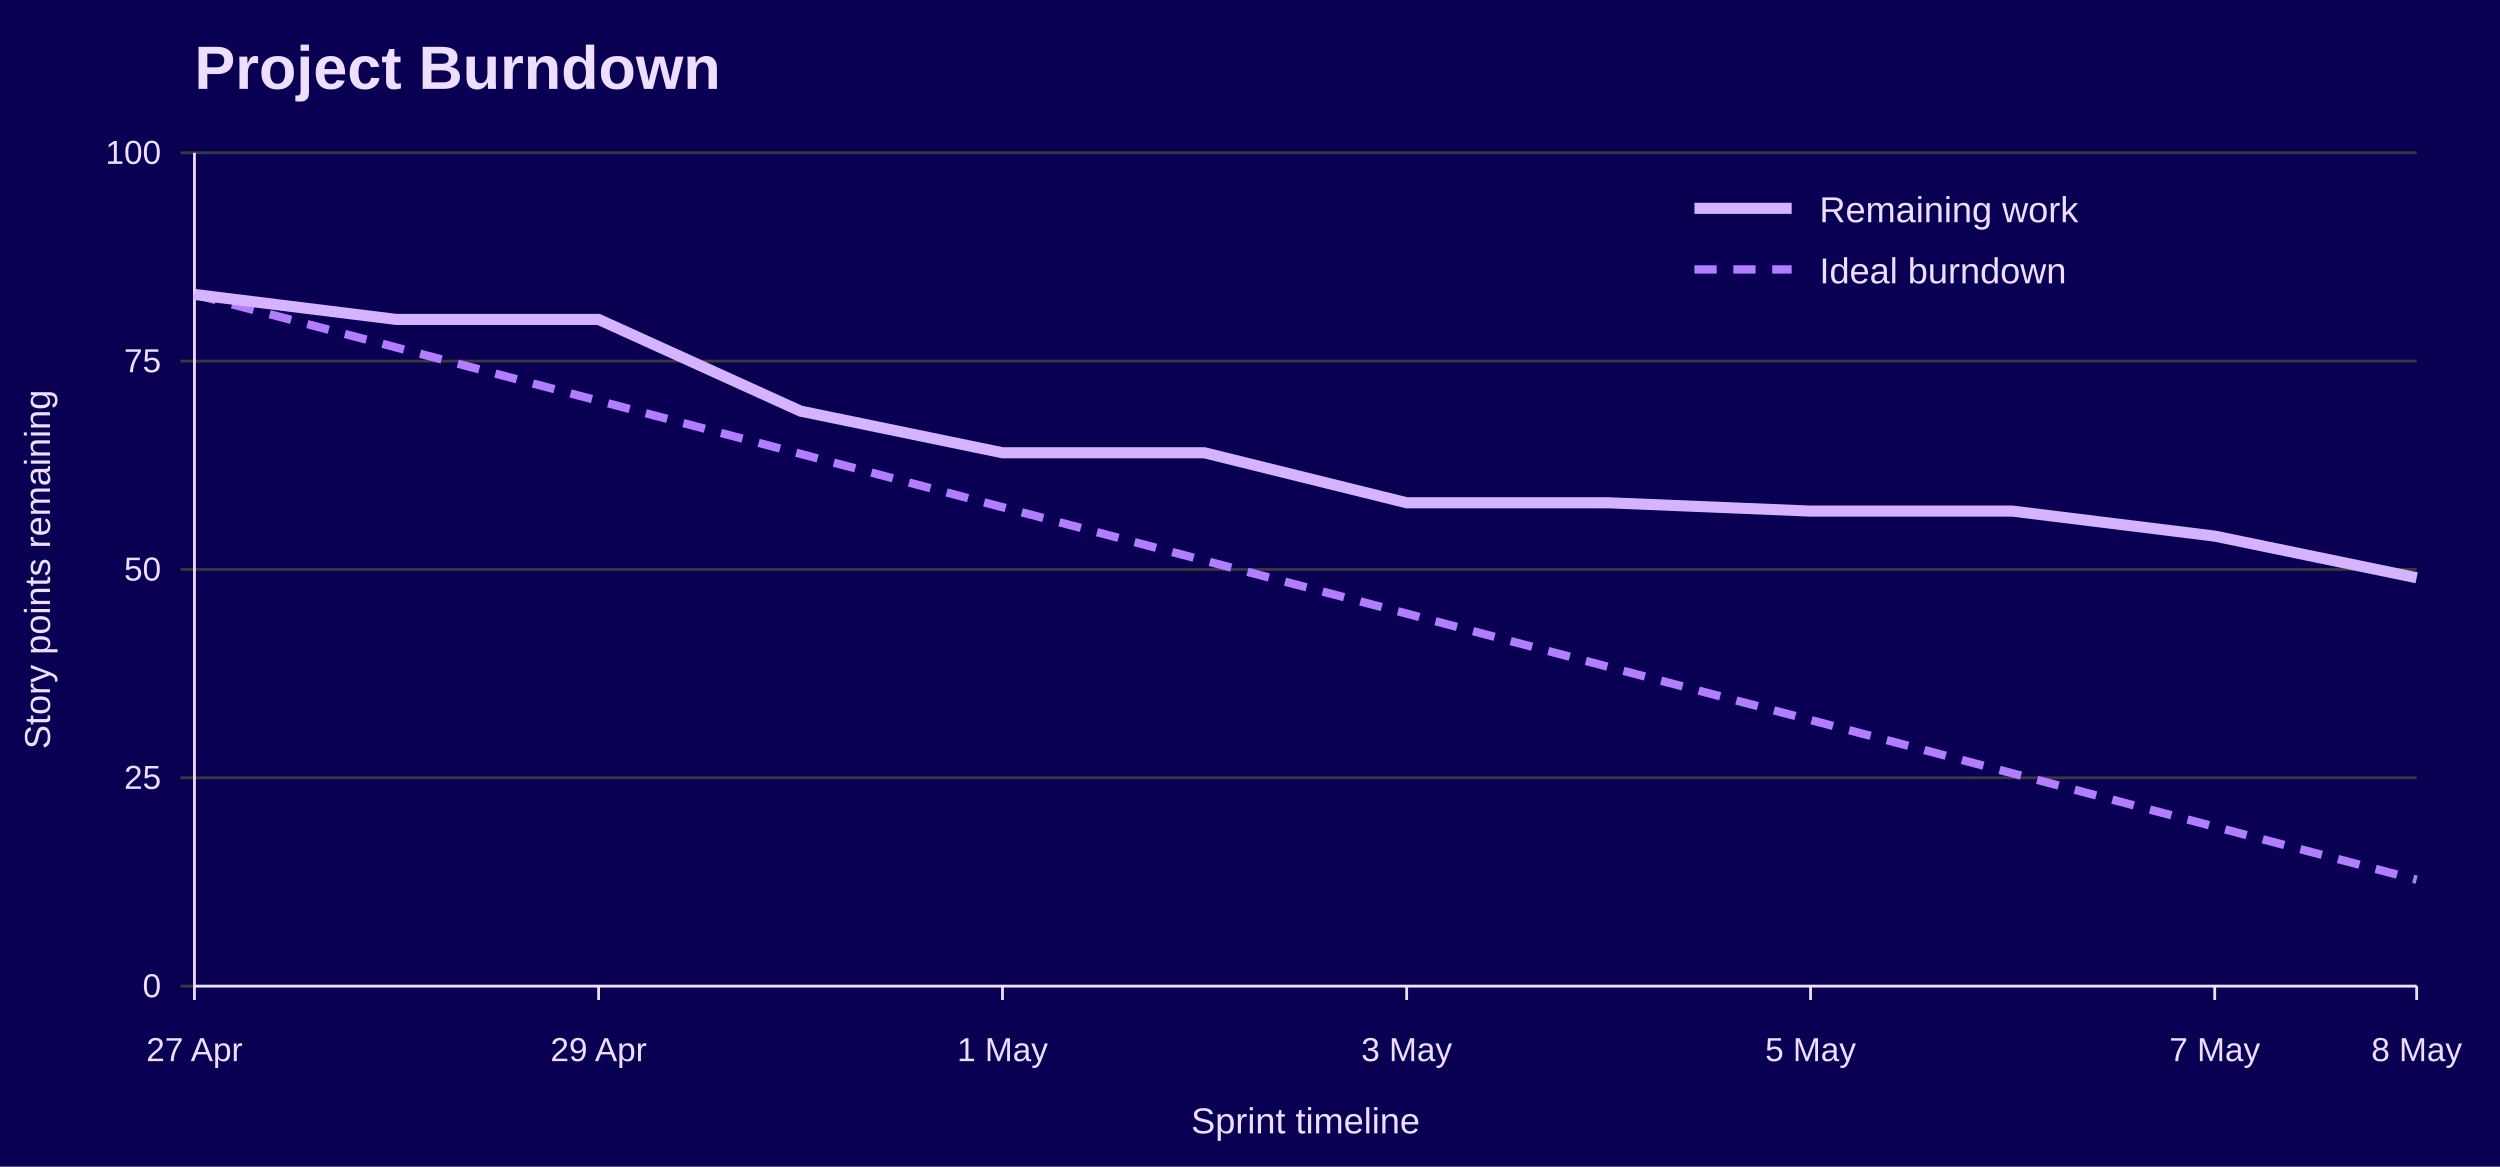
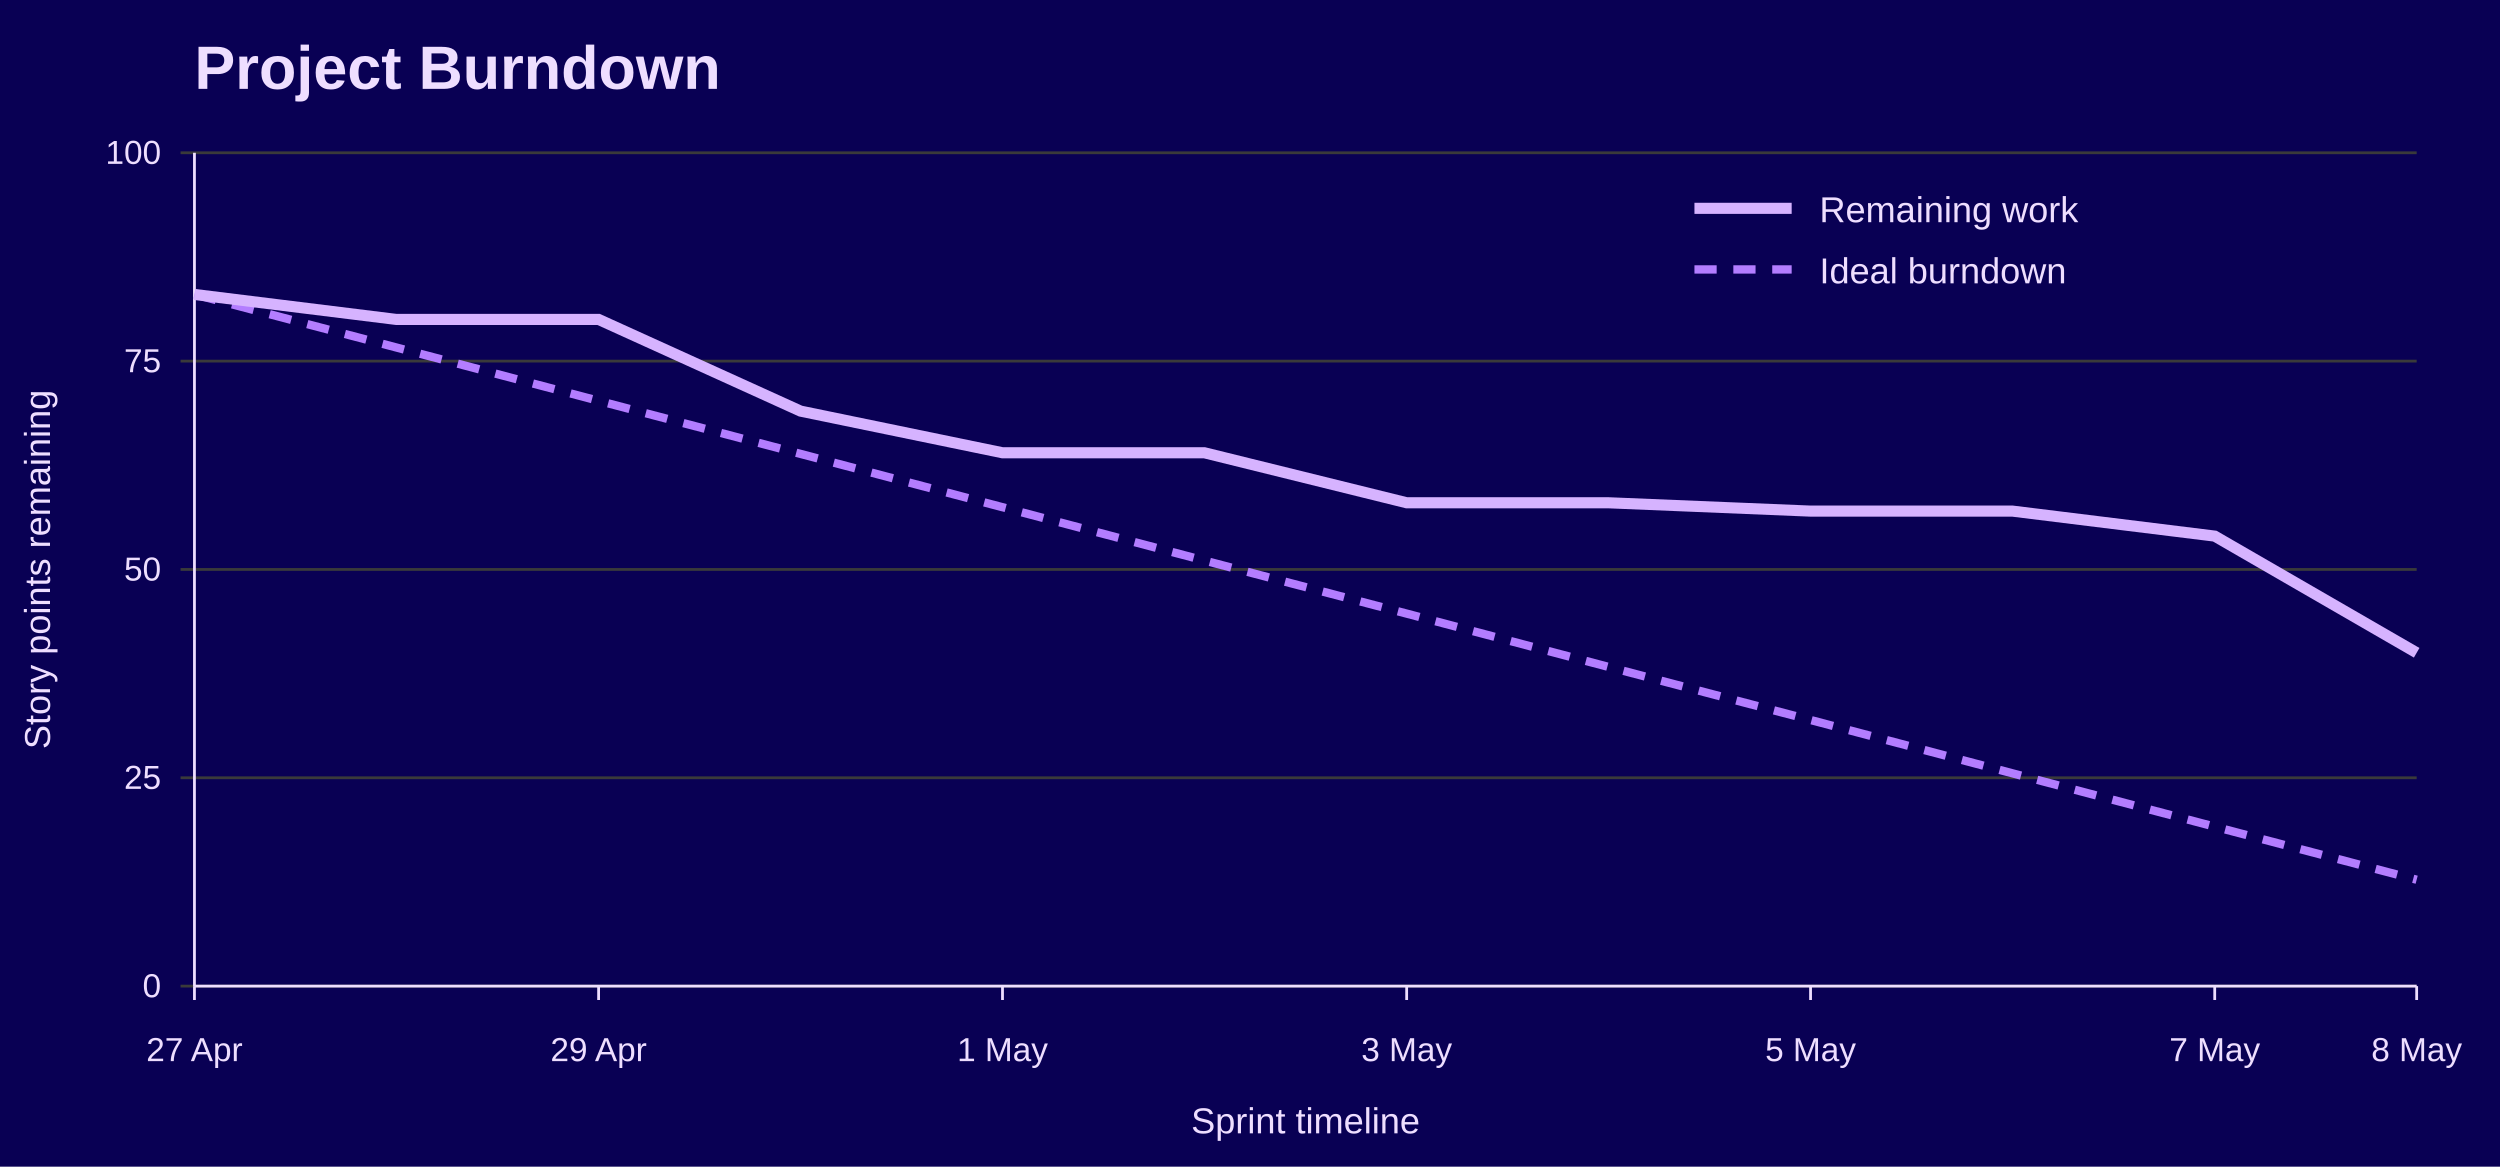
<svg xmlns="http://www.w3.org/2000/svg" width="900" height="420" viewBox="0 0 900 420" role="img" aria-labelledby="title desc">
  <rect width="100%" height="100%" fill="#090054" />
  <text x="70" y="32" font-family="Jost, Arial, Helvetica, sans-serif" font-size="22" font-weight="700" fill="#EEDEFF">Project Burndown</text>
  <line x1="65" y1="355.0" x2="870" y2="355.0" stroke="#3A3A3A" />
  <text x="58" y="359.0" font-family="Overpass, Arial, Helvetica, sans-serif" font-size="12" text-anchor="end" fill="#EEDEFF">0</text>
  <line x1="65" y1="280.0" x2="870" y2="280.0" stroke="#3A3A3A" />
  <text x="58" y="284.0" font-family="Overpass, Arial, Helvetica, sans-serif" font-size="12" text-anchor="end" fill="#EEDEFF">25</text>
  <line x1="65" y1="205.0" x2="870" y2="205.0" stroke="#3A3A3A" />
  <text x="58" y="209.0" font-family="Overpass, Arial, Helvetica, sans-serif" font-size="12" text-anchor="end" fill="#EEDEFF">50</text>
  <line x1="65" y1="130.0" x2="870" y2="130.0" stroke="#3A3A3A" />
  <text x="58" y="134.0" font-family="Overpass, Arial, Helvetica, sans-serif" font-size="12" text-anchor="end" fill="#EEDEFF">75</text>
  <line x1="65" y1="55.0" x2="870" y2="55.0" stroke="#3A3A3A" />
  <text x="58" y="59.0" font-family="Overpass, Arial, Helvetica, sans-serif" font-size="12" text-anchor="end" fill="#EEDEFF">100</text>
  <line x1="70.0" y1="355" x2="70.0" y2="360" stroke="#EEDEFF" />
  <text x="70.0" y="382" font-family="Overpass, Arial, Helvetica, sans-serif" font-size="12" text-anchor="middle" fill="#EEDEFF">27 Apr</text>
  <line x1="215.5" y1="355" x2="215.5" y2="360" stroke="#EEDEFF" />
  <text x="215.5" y="382" font-family="Overpass, Arial, Helvetica, sans-serif" font-size="12" text-anchor="middle" fill="#EEDEFF">29 Apr</text>
  <line x1="360.9" y1="355" x2="360.9" y2="360" stroke="#EEDEFF" />
  <text x="360.9" y="382" font-family="Overpass, Arial, Helvetica, sans-serif" font-size="12" text-anchor="middle" fill="#EEDEFF">1 May</text>
  <line x1="506.4" y1="355" x2="506.4" y2="360" stroke="#EEDEFF" />
  <text x="506.4" y="382" font-family="Overpass, Arial, Helvetica, sans-serif" font-size="12" text-anchor="middle" fill="#EEDEFF">3 May</text>
  <line x1="651.8" y1="355" x2="651.8" y2="360" stroke="#EEDEFF" />
  <text x="651.8" y="382" font-family="Overpass, Arial, Helvetica, sans-serif" font-size="12" text-anchor="middle" fill="#EEDEFF">5 May</text>
  <line x1="797.3" y1="355" x2="797.3" y2="360" stroke="#EEDEFF" />
  <text x="797.3" y="382" font-family="Overpass, Arial, Helvetica, sans-serif" font-size="12" text-anchor="middle" fill="#EEDEFF">7 May</text>
  <line x1="870.0" y1="355" x2="870.0" y2="360" stroke="#EEDEFF" />
  <text x="870.0" y="382" font-family="Overpass, Arial, Helvetica, sans-serif" font-size="12" text-anchor="middle" fill="#EEDEFF">8 May</text>
  <line x1="70" y1="55" x2="70" y2="355" stroke="#EEDEFF" />
  <line x1="70" y1="355" x2="870" y2="355" stroke="#EEDEFF" />
  <text x="18" y="205.0" font-family="Overpass, Arial, Helvetica, sans-serif" font-size="13" text-anchor="middle" transform="rotate(-90 18 205.0)" fill="#EEDEFF">Story points remaining</text>
  <text x="470.0" y="408" font-family="Overpass, Arial, Helvetica, sans-serif" font-size="13" text-anchor="middle" fill="#EEDEFF">Sprint timeline</text>
  <polyline points="70.0,106.0 142.7,125.1 215.5,144.3 288.2,163.4 360.9,182.6 433.6,201.8 506.4,220.9 579.1,240.1 651.8,259.2 724.5,278.4 797.3,297.6 870.0,316.7" fill="none" stroke="#B37DFF" stroke-width="3" stroke-dasharray="8 6" />
-   <polyline points="70.0,106.0 142.7,115.0 215.5,115.0 288.2,148.0 360.9,163.0 433.6,163.0 506.4,181.0 579.1,181.0 651.8,184.0 724.5,184.0 797.3,193.0 870.0,208.0" fill="none" stroke="#D6B3FF" stroke-width="4" />
+   <polyline points="70.0,106.0 142.7,115.0 215.5,115.0 288.2,148.0 360.9,163.0 433.6,163.0 506.4,181.0 579.1,181.0 651.8,184.0 724.5,184.0 797.3,193.0 870.0,235.0" fill="none" stroke="#D6B3FF" stroke-width="4" />
  <line x1="610" y1="75" x2="645" y2="75" stroke="#D6B3FF" stroke-width="4" />
  <text x="655" y="80" font-family="Overpass, Arial, Helvetica, sans-serif" font-size="13" fill="#EEDEFF">Remaining work</text>
  <line x1="610" y1="97" x2="645" y2="97" stroke="#B37DFF" stroke-width="3" stroke-dasharray="8 6" />
  <text x="655" y="102" font-family="Overpass, Arial, Helvetica, sans-serif" font-size="13" fill="#EEDEFF">Ideal burndown</text>
</svg>
